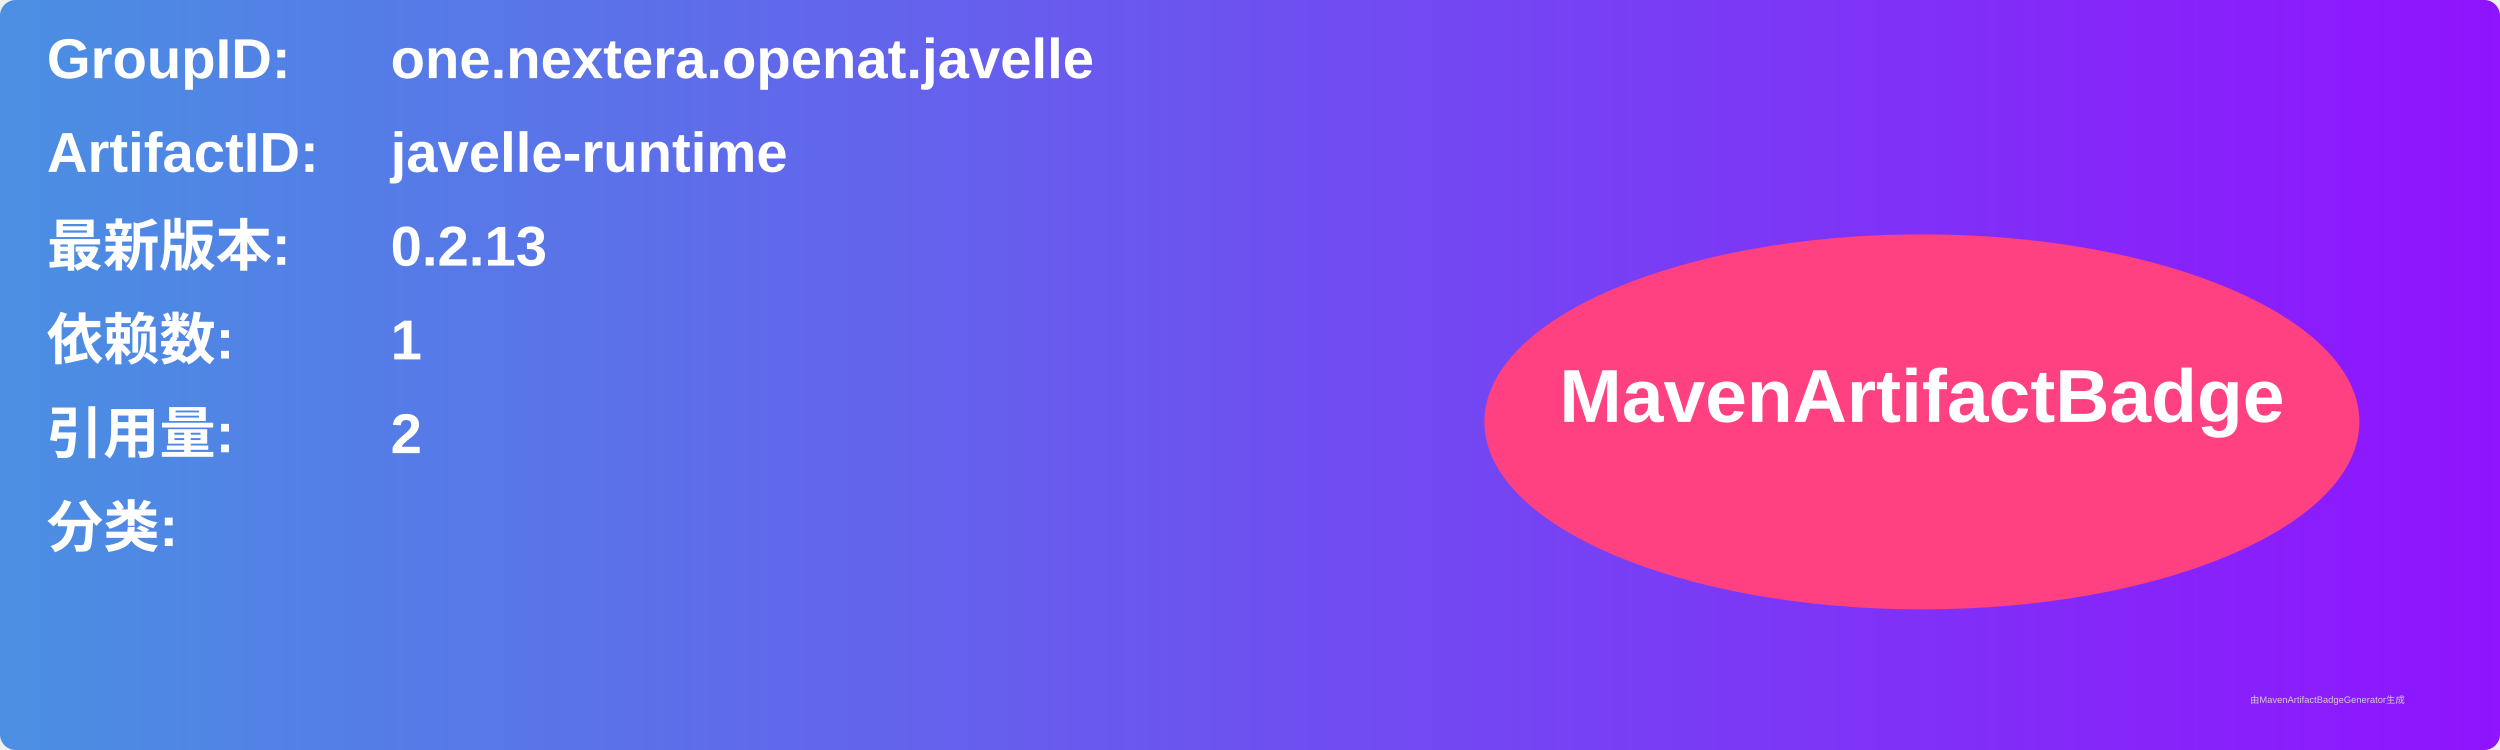
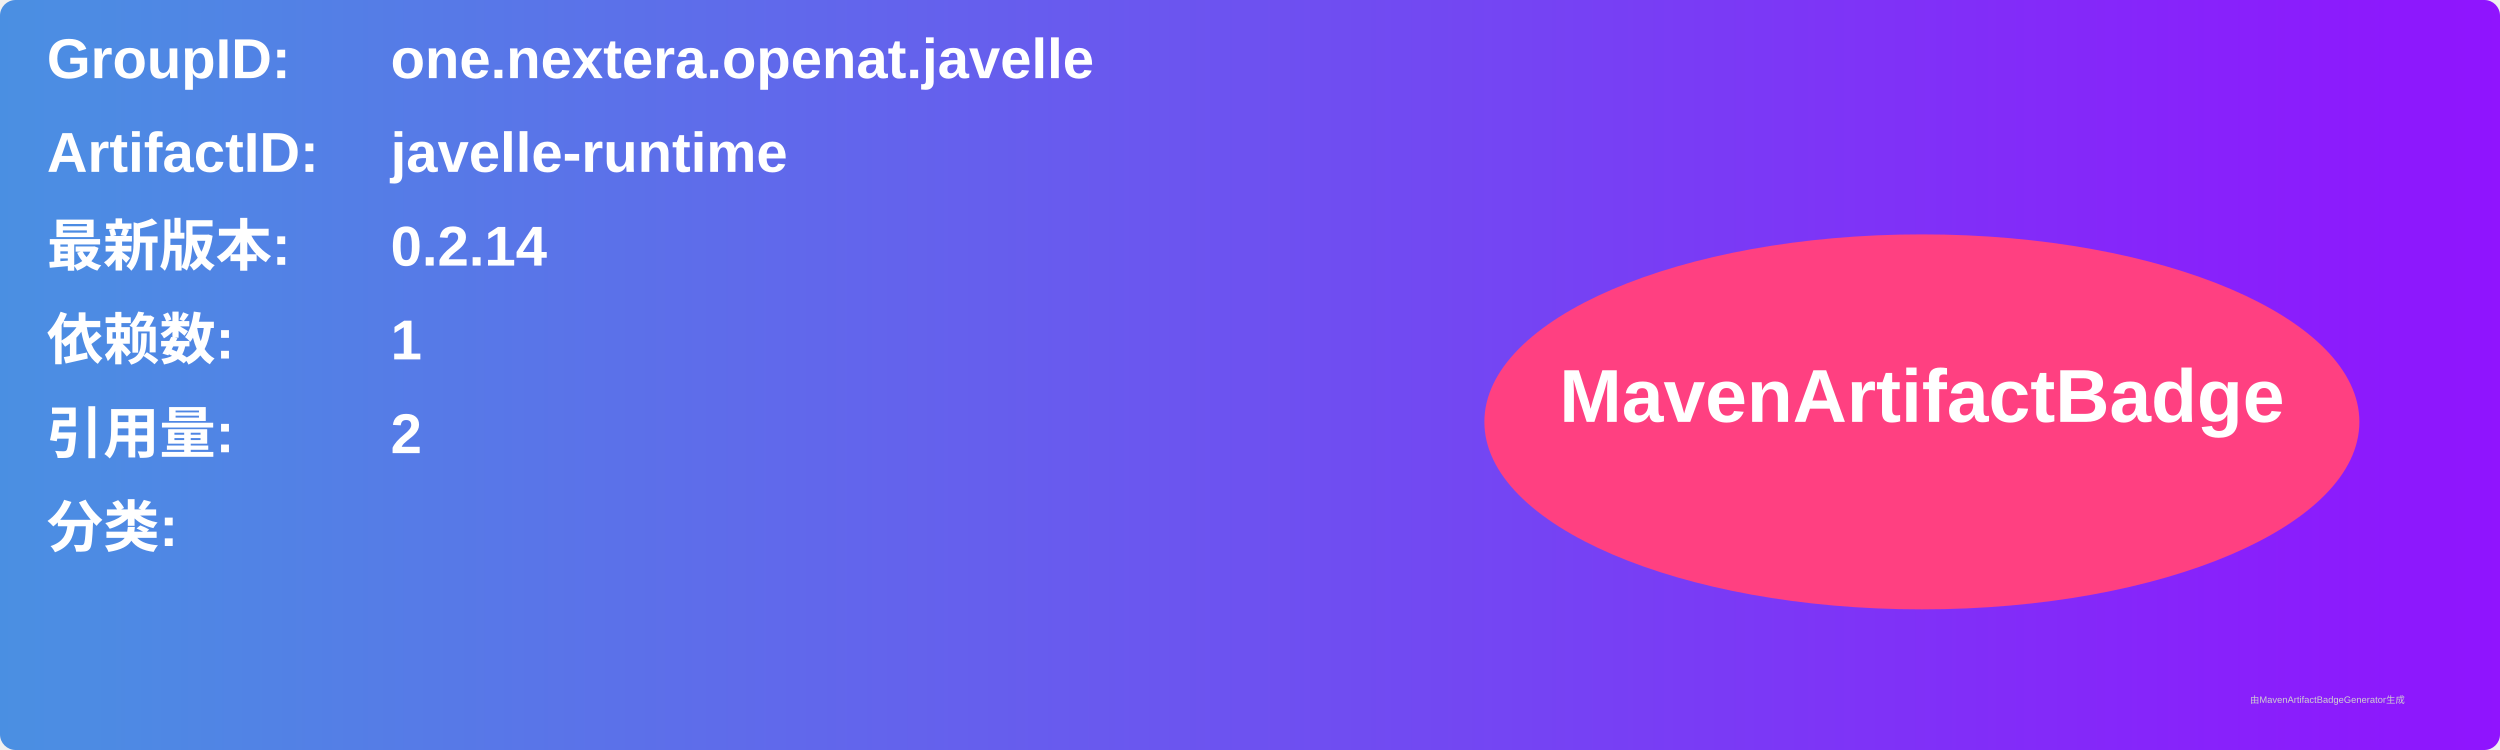
<svg xmlns="http://www.w3.org/2000/svg" width="800" height="240" viewBox="0 0 800 240">
  <linearGradient id="grad" x1="0%" y1="0%" x2="100%" y2="0%">
    <stop offset="0%" stop-color="#4a90e2" />
    <stop offset="100%" stop-color="#9013fe" />
  </linearGradient>
  <rect width="100%" height="100%" rx="5" ry="5" fill="url(#grad)" />
  <g transform="translate(15, 15)">
    <text x="0" y="10" font-family="Arial" font-size="18" fill="white" font-weight="bold" width="260">GroupID:</text>
    <text x="110" y="10" font-family="Arial" font-size="18" fill="white" font-weight="bold" width="460">one.nextera.openat.javelle</text>
    <text x="0" y="40" font-family="Arial" font-size="18" fill="white" font-weight="bold" width="260">ArtifactID:</text>
    <text x="110" y="40" font-family="Arial" font-size="18" fill="white" font-weight="bold" width="460">javelle-runtime</text>
    <text x="0" y="70" font-family="Arial" font-size="18" fill="white" font-weight="bold">最新版本:</text>
    <text x="110" y="70" font-family="Arial" font-size="18" fill="white" font-weight="bold">
-       <tspan font-weight="bold">0.2.13</tspan>
+       <tspan font-weight="bold">0.2.14</tspan>
    </text>
    <text x="0" y="100" font-family="Arial" font-size="18" fill="white" font-weight="bold">依赖数: </text>
    <text x="110" y="100" font-family="Arial" font-size="18" fill="white">
      <tspan font-weight="bold">1</tspan>
    </text>
    <text x="0" y="130" font-family="Arial" font-size="18" fill="white" font-weight="bold">引用量: </text>
    <text x="110" y="130" font-family="Arial" font-size="18" fill="white">
      <tspan font-weight="bold">2</tspan>
    </text>
    <text x="0" y="160" font-family="Arial" font-size="18" fill="white" font-weight="bold">分类:</text>
    <text x="10" y="190" font-family="Arial" font-size="10" fill="white">
      <tspan font-weight="bold" />
    </text>
    <ellipse cx="600" cy="120" rx="140" ry="60" fill="#ff4081" />
    <text x="600" y="120" text-anchor="middle" font-family="Arial" font-size="24" fill="white" font-weight="bold">MavenArtifactBadge</text>
  </g>
  <text x="720" y="225" font-family="Arial" font-size="3" fill="#d0d0d0">由MavenArtifactBadgeGenerator生成</text>
</svg>
